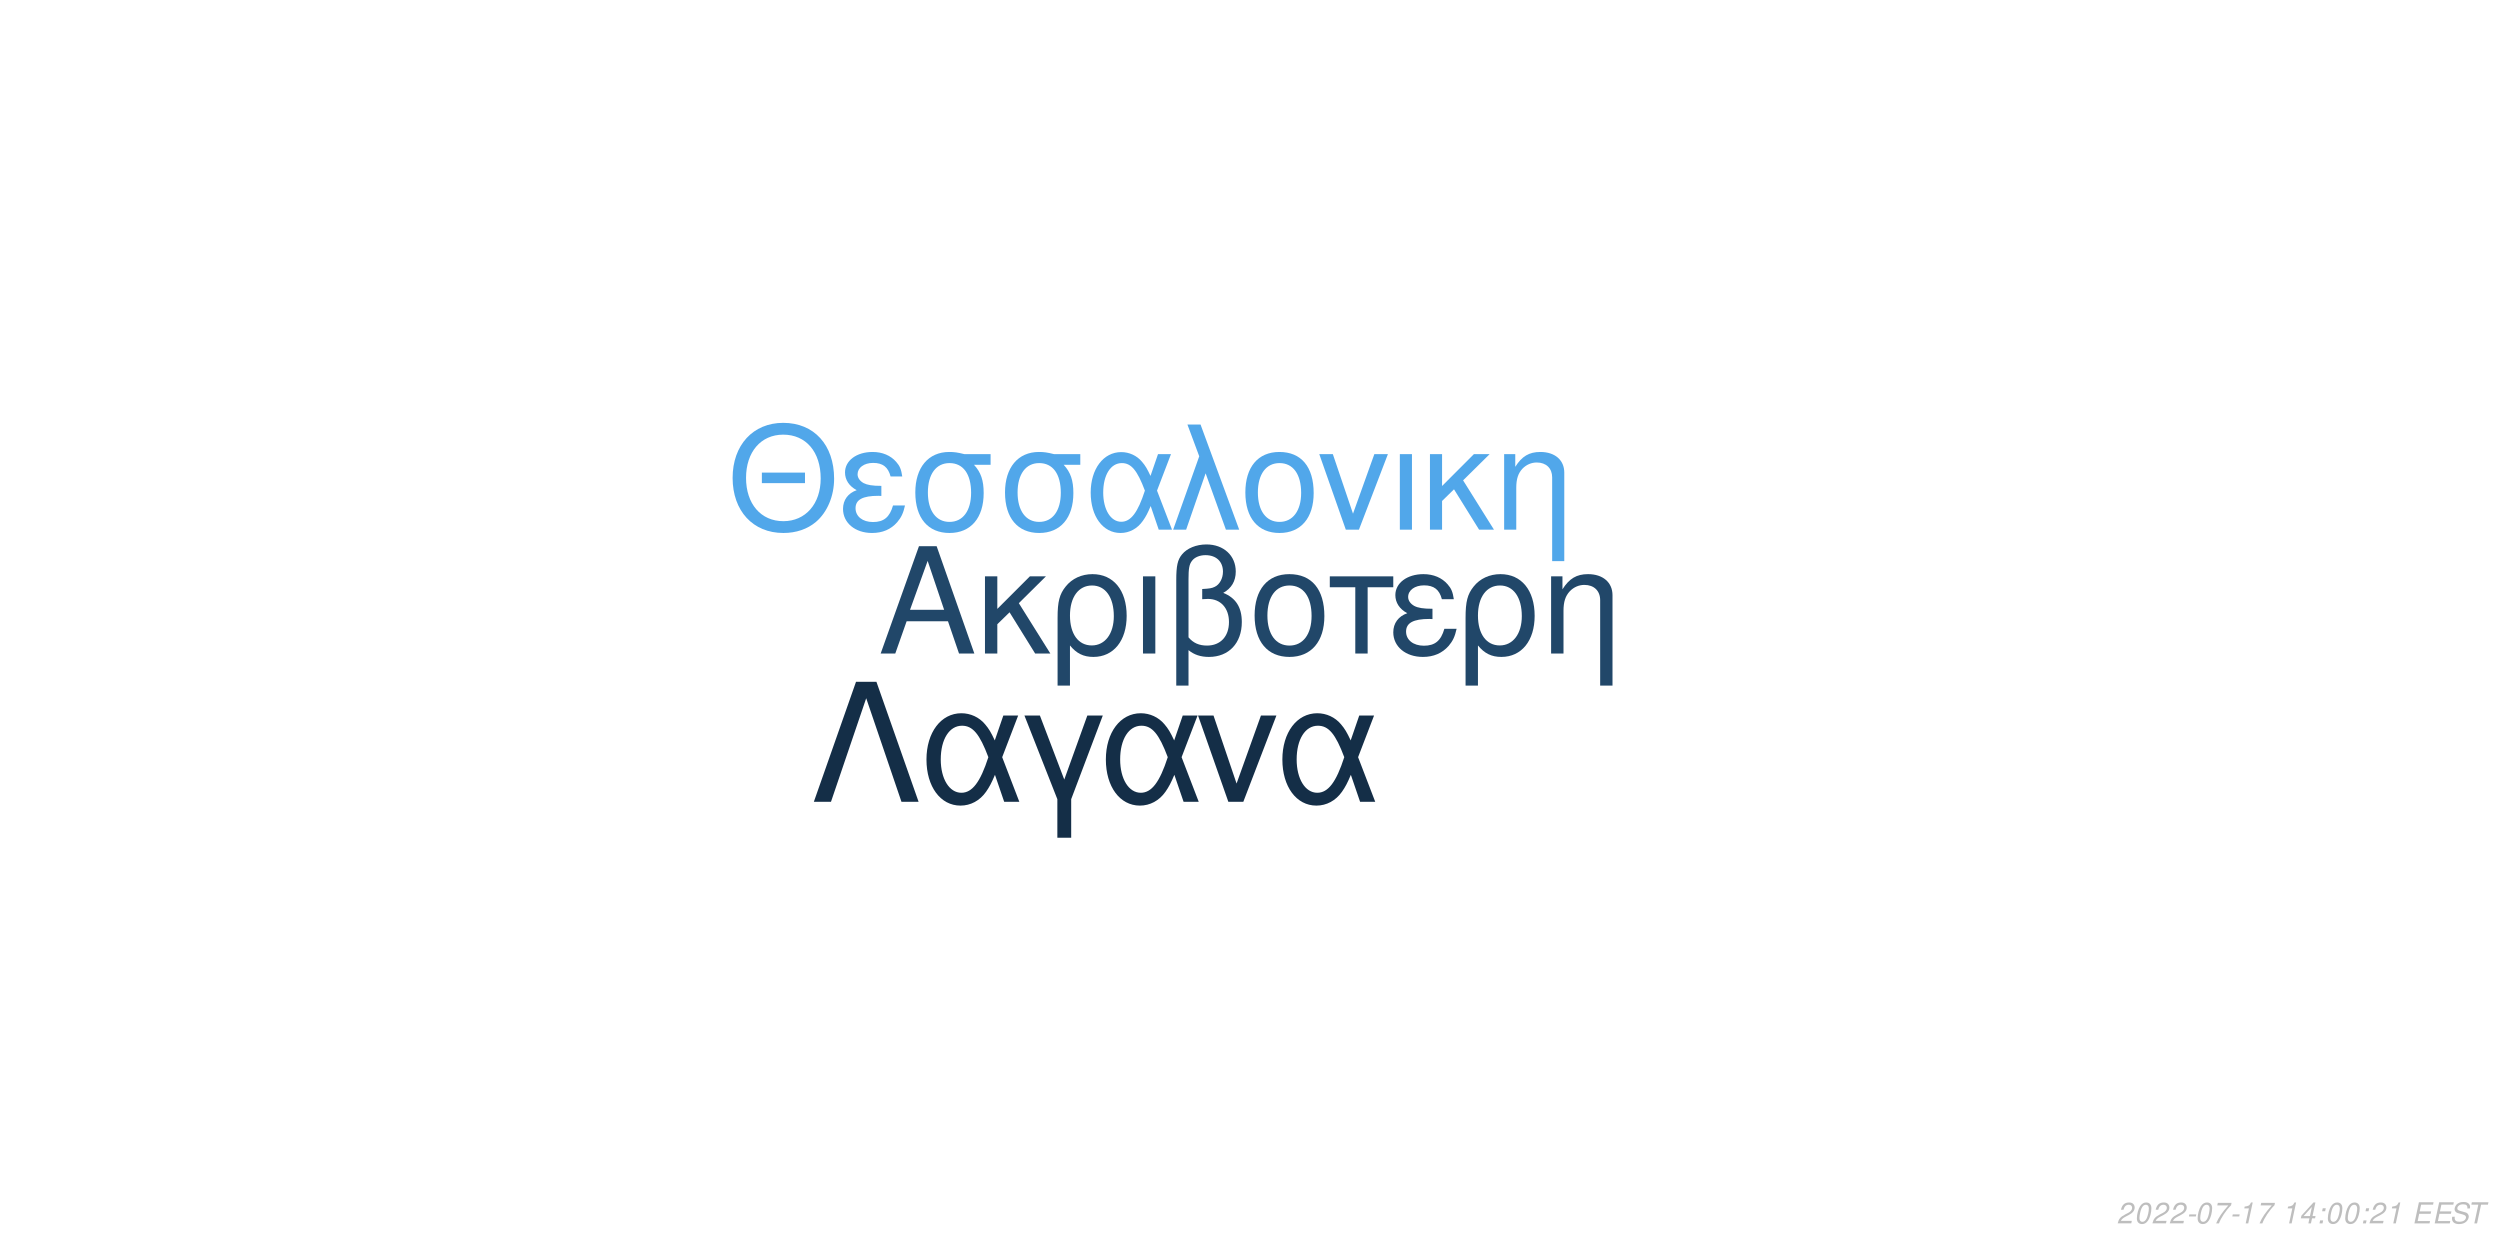
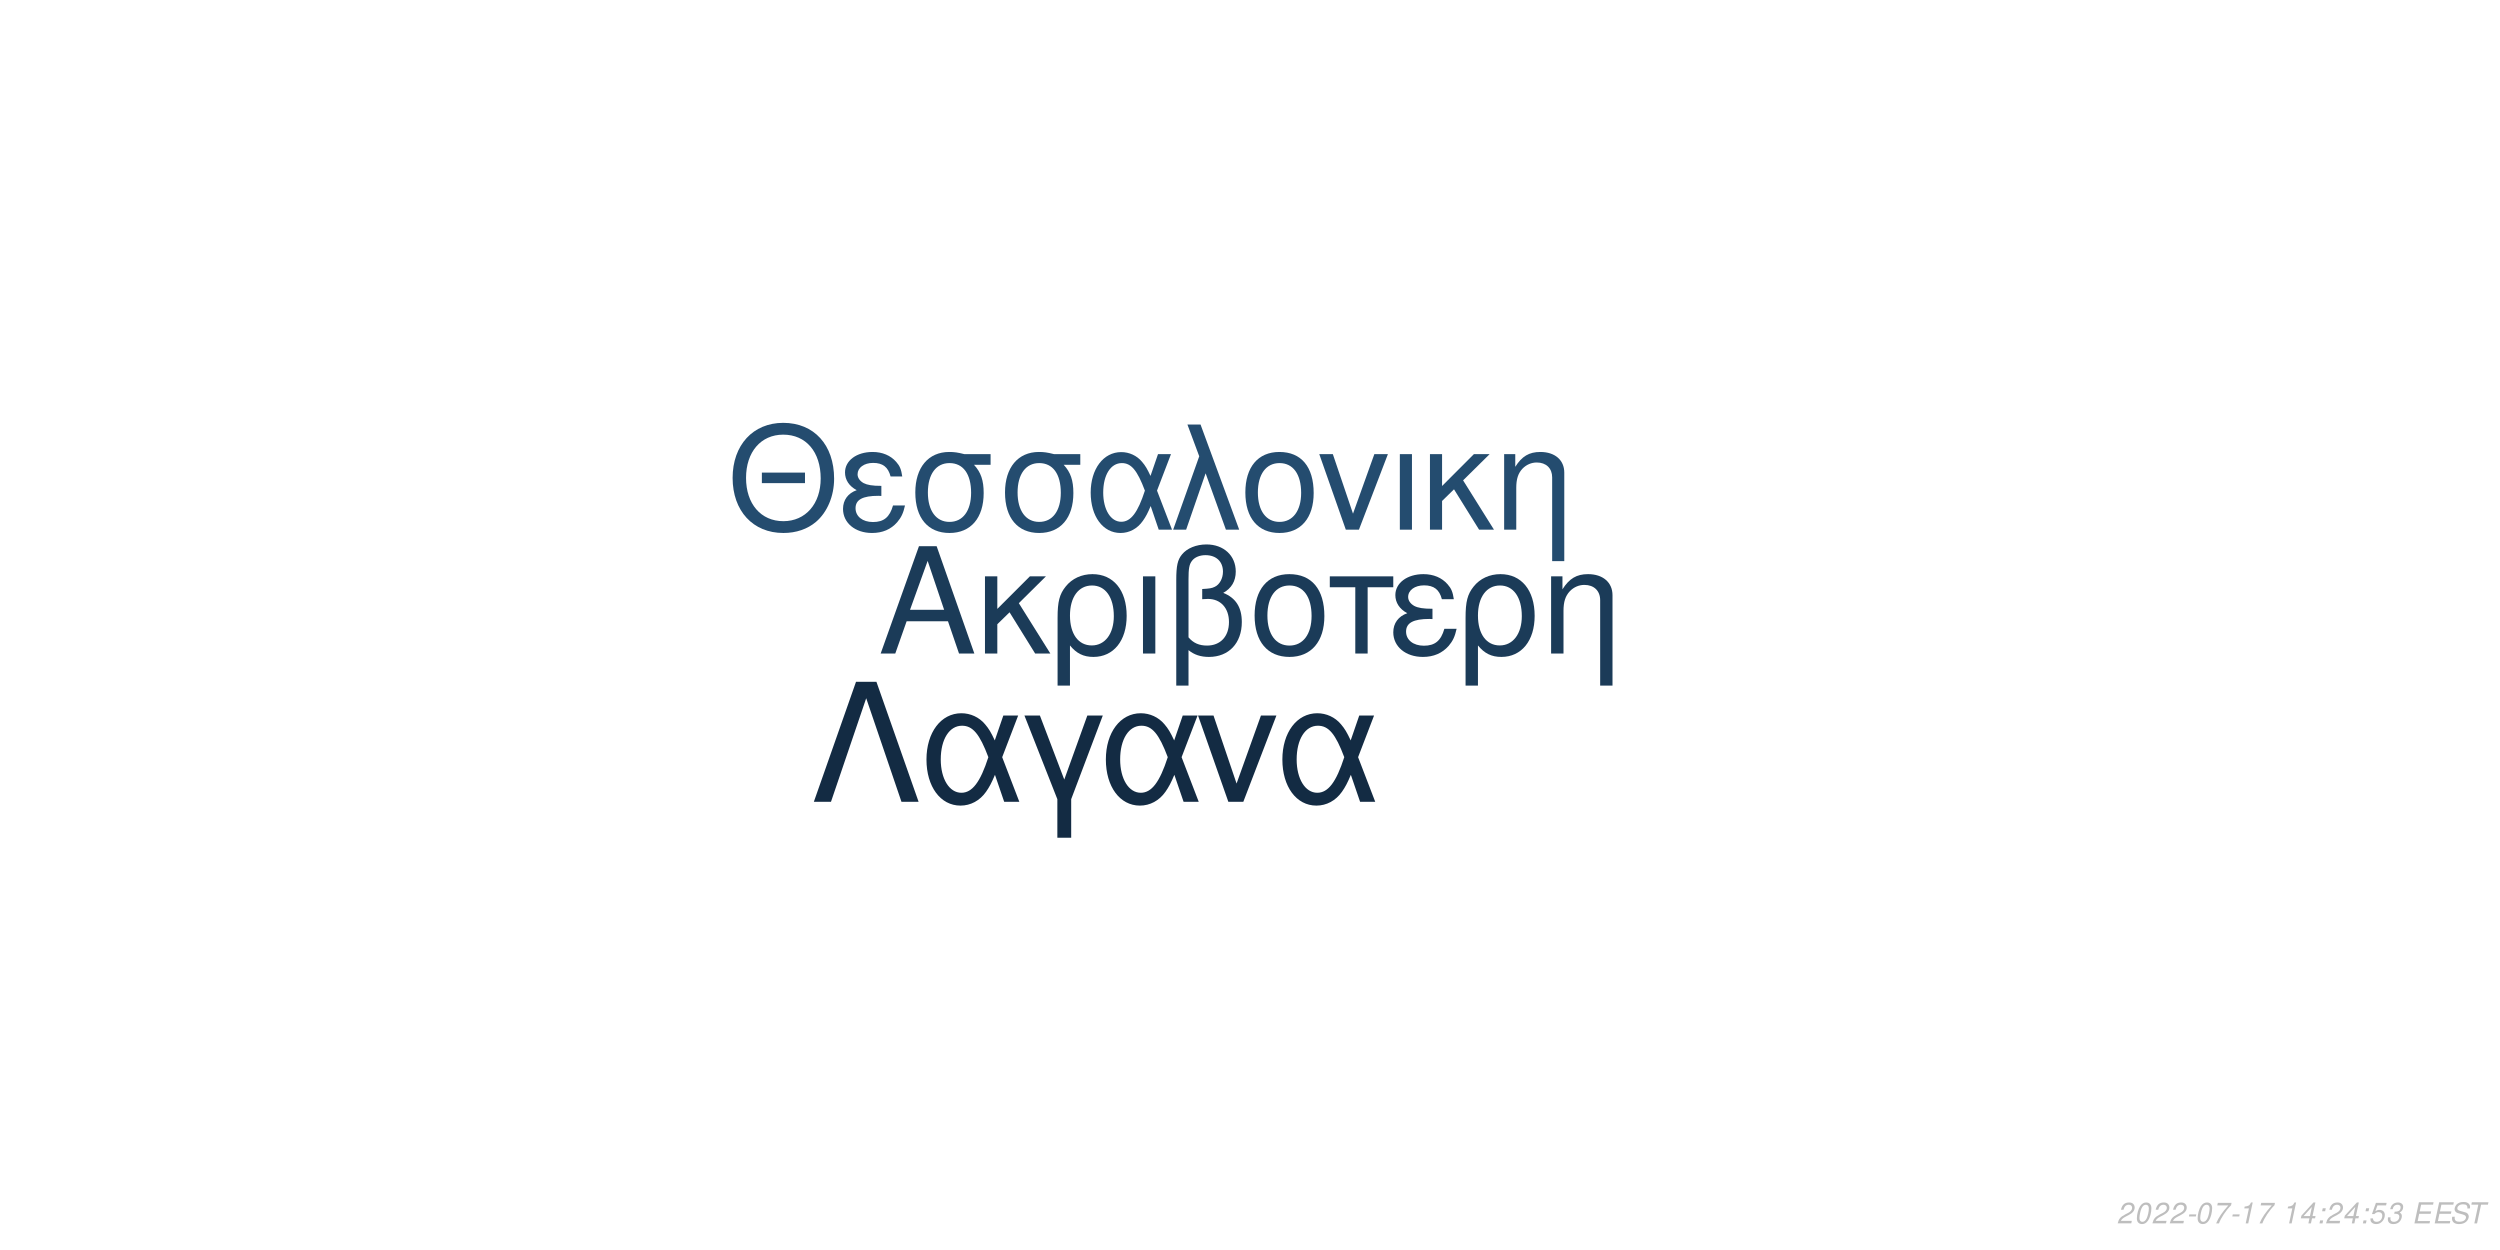
<svg xmlns="http://www.w3.org/2000/svg" xmlns:xlink="http://www.w3.org/1999/xlink" width="864pt" height="432pt" viewBox="0 0 864 432" version="1.1">
  <defs>
    <g>
      <symbol overflow="visible" id="glyph0-0">
        <path style="stroke:none;" d="" />
      </symbol>
      <symbol overflow="visible" id="glyph0-1">
        <path style="stroke:none;" d="M 24.125 -11.141 L 27.938 0 L 33.234 0 L 20.203 -37.094 L 14.094 -37.094 L 0.859 0 L 5.906 0 L 9.828 -11.141 Z M 22.797 -15.109 L 11 -15.109 L 17.094 -32.016 Z M 22.797 -15.109 " />
      </symbol>
      <symbol overflow="visible" id="glyph0-2">
        <path style="stroke:none;" d="M 7.172 -15.422 L 7.172 -26.672 L 2.906 -26.672 L 2.906 0 L 7.172 0 L 7.172 -10.125 L 11.406 -14.25 L 20.25 0 L 25.5 0 L 14.609 -17.406 L 23.969 -26.672 L 18.422 -26.672 Z M 7.172 -15.422 " />
      </symbol>
      <symbol overflow="visible" id="glyph0-3">
        <path style="stroke:none;" d="M 3 11.094 L 7.281 11.094 L 7.281 -2.797 C 9.516 -0.047 11.953 1.172 15.375 1.172 C 22.344 1.172 26.875 -4.422 26.875 -13.031 C 26.875 -21.891 22.297 -27.438 15.062 -27.438 C 11.297 -27.438 7.984 -25.906 5.797 -23.156 C 3.672 -20.516 3 -17.969 3 -12.359 Z M 14.906 -23.516 C 19.547 -23.516 22.438 -19.438 22.438 -12.922 C 22.438 -6.812 19.391 -2.797 14.812 -2.797 C 10.172 -2.797 7.281 -6.766 7.281 -13.125 C 7.281 -19.484 10.234 -23.516 14.906 -23.516 Z M 14.906 -23.516 " />
      </symbol>
      <symbol overflow="visible" id="glyph0-4">
        <path style="stroke:none;" d="M 3.516 0 L 7.781 0 L 7.781 -26.672 L 3.516 -26.672 Z M 3.516 0 " />
      </symbol>
      <symbol overflow="visible" id="glyph0-5">
        <path style="stroke:none;" d="M 4.016 11.094 L 8.25 11.094 L 8.25 -1.172 C 10.172 0.406 12.422 1.172 15.312 1.172 C 22.188 1.172 26.672 -3.609 26.672 -10.891 C 26.672 -15.984 24.578 -19.234 20.25 -20.969 C 23.109 -22.547 24.578 -25.031 24.578 -28.344 C 24.578 -33.844 20.406 -37.703 14.453 -37.703 C 10.938 -37.703 7.734 -36.391 6 -34.25 C 4.484 -32.422 4.016 -30.328 4.016 -25.391 Z M 8.25 -25.656 C 8.25 -29.359 8.5 -30.844 9.469 -32.062 C 10.375 -33.281 12.156 -34 14.094 -34 C 17.812 -34 20.156 -31.812 20.156 -28.297 C 20.156 -25.953 18.984 -23.812 17.297 -23.047 C 16.281 -22.547 15.469 -22.438 12.984 -22.297 L 12.984 -18.781 C 13.734 -18.828 14.344 -18.875 14.969 -18.875 C 19.344 -18.875 22.234 -15.719 22.234 -10.891 C 22.234 -5.906 19.281 -2.75 14.656 -2.75 C 11.953 -2.75 9.922 -3.609 8.25 -5.594 Z M 8.25 -25.656 " />
      </symbol>
      <symbol overflow="visible" id="glyph0-6">
        <path style="stroke:none;" d="M 14.094 -27.438 C 6.562 -27.438 2.094 -22.094 2.094 -13.125 C 2.094 -4.125 6.562 1.172 14.141 1.172 C 21.672 1.172 26.203 -4.172 26.203 -12.922 C 26.203 -22.188 21.828 -27.438 14.094 -27.438 Z M 14.141 -23.516 C 18.938 -23.516 21.781 -19.594 21.781 -12.984 C 21.781 -6.672 18.828 -2.75 14.141 -2.75 C 9.422 -2.75 6.516 -6.672 6.516 -13.125 C 6.516 -19.594 9.422 -23.516 14.141 -23.516 Z M 14.141 -23.516 " />
      </symbol>
      <symbol overflow="visible" id="glyph0-7">
        <path style="stroke:none;" d="M 7.891 0 L 12.156 0 L 12.156 -22.906 L 21.016 -22.906 L 21.016 -26.672 L -0.922 -26.672 L -0.922 -22.906 L 7.891 -22.906 Z M 7.891 0 " />
      </symbol>
      <symbol overflow="visible" id="glyph0-8">
        <path style="stroke:none;" d="M 14.562 -15.469 C 11.344 -15.469 9.562 -15.781 8.297 -16.438 C 6.922 -17.203 6.156 -18.328 6.156 -19.547 C 6.156 -21.891 8.453 -23.562 11.656 -23.562 C 15.062 -23.562 16.953 -22.094 17.812 -18.781 L 21.938 -18.781 C 21.578 -21.266 21.062 -22.5 19.797 -23.922 C 17.812 -26.203 14.906 -27.438 11.453 -27.438 C 5.797 -27.438 1.734 -24.375 1.734 -20.203 C 1.734 -17.609 3.156 -15.375 5.859 -13.938 C 2.797 -12.875 1.016 -10.484 1.016 -7.328 C 1.016 -2.391 5.297 1.172 11.25 1.172 C 14.969 1.172 17.906 -0.109 20.156 -2.641 C 21.578 -4.328 22.297 -5.797 22.906 -8.547 L 18.672 -8.547 C 17.5 -4.422 15.422 -2.703 11.609 -2.703 C 7.938 -2.703 5.438 -4.688 5.438 -7.578 C 5.438 -10.578 7.938 -11.953 13.484 -11.953 C 13.641 -11.953 14.094 -11.953 14.562 -11.906 Z M 14.562 -15.469 " />
      </symbol>
      <symbol overflow="visible" id="glyph0-9">
        <path style="stroke:none;" d="M 3.562 -26.672 L 3.562 0 L 7.844 0 L 7.844 -14.703 C 7.844 -17.906 8.5 -19.891 10.031 -21.531 C 11.406 -22.953 13.188 -23.719 15.062 -23.719 C 18.375 -23.719 20.516 -21.672 20.516 -18.469 L 20.516 11.094 L 24.781 11.094 L 24.781 -20.156 C 24.781 -24.578 21.469 -27.438 16.328 -27.438 C 12.359 -27.438 9.828 -25.906 7.484 -22.188 L 7.484 -26.672 Z M 3.562 -26.672 " />
      </symbol>
      <symbol overflow="visible" id="glyph1-0">
        <path style="stroke:none;" d="" />
      </symbol>
      <symbol overflow="visible" id="glyph1-1">
        <path style="stroke:none;" d="M 26.859 -19.734 L 11.953 -19.734 L 11.953 -16.094 L 26.859 -16.094 Z M 19.328 -36.922 C 8.922 -36.922 1.844 -29.25 1.844 -17.891 C 1.844 -6.484 8.875 1.141 19.391 1.141 C 23.812 1.141 27.703 -0.203 30.641 -2.688 C 34.578 -6.031 36.922 -11.656 36.922 -17.594 C 36.922 -29.297 30 -36.922 19.328 -36.922 Z M 19.328 -32.844 C 27.203 -32.844 32.281 -26.906 32.281 -17.688 C 32.281 -8.922 27.062 -2.938 19.391 -2.938 C 11.609 -2.938 6.484 -8.922 6.484 -17.891 C 6.484 -26.859 11.609 -32.844 19.328 -32.844 Z M 19.328 -32.844 " />
      </symbol>
      <symbol overflow="visible" id="glyph1-2">
        <path style="stroke:none;" d="M 14.25 -15.141 C 11.109 -15.141 9.375 -15.453 8.125 -16.094 C 6.781 -16.844 6.031 -17.938 6.031 -19.141 C 6.031 -21.422 8.266 -23.078 11.406 -23.078 C 14.75 -23.078 16.594 -21.625 17.438 -18.391 L 21.469 -18.391 C 21.125 -20.828 20.625 -22.031 19.391 -23.422 C 17.438 -25.656 14.594 -26.859 11.219 -26.859 C 5.688 -26.859 1.688 -23.875 1.688 -19.781 C 1.688 -17.234 3.094 -15.047 5.734 -13.656 C 2.734 -12.609 1 -10.266 1 -7.172 C 1 -2.344 5.188 1.141 11.016 1.141 C 14.656 1.141 17.547 -0.094 19.734 -2.594 C 21.125 -4.234 21.828 -5.688 22.422 -8.375 L 18.281 -8.375 C 17.141 -4.328 15.094 -2.641 11.359 -2.641 C 7.766 -2.641 5.328 -4.578 5.328 -7.422 C 5.328 -10.359 7.766 -11.703 13.203 -11.703 C 13.359 -11.703 13.797 -11.703 14.25 -11.656 Z M 14.25 -15.141 " />
      </symbol>
      <symbol overflow="visible" id="glyph1-3">
        <path style="stroke:none;" d="M 29 -26.109 L 19.938 -26.109 C 17.594 -26.703 16.438 -26.859 14.703 -26.859 C 7.469 -26.859 2.984 -21.469 2.984 -12.859 C 2.984 -4.031 7.375 1.141 14.797 1.141 C 22.172 1.141 26.609 -4.078 26.609 -12.656 C 26.609 -17.047 25.656 -19.828 23.266 -22.422 L 29 -22.422 Z M 14.797 -23.016 C 19.531 -23.016 22.266 -19.234 22.266 -12.75 C 22.266 -6.531 19.438 -2.688 14.797 -2.688 C 10.172 -2.688 7.328 -6.531 7.328 -12.859 C 7.328 -19.188 10.172 -23.016 14.797 -23.016 Z M 14.797 -23.016 " />
      </symbol>
      <symbol overflow="visible" id="glyph1-4">
        <path style="stroke:none;" d="M 29.344 -26.109 L 24.859 -26.109 L 22.266 -18.578 C 21.125 -21.031 20.484 -22.125 19.328 -23.469 C 17.547 -25.609 14.906 -26.812 12.156 -26.812 C 5.984 -26.812 1.594 -20.984 1.594 -12.812 C 1.594 -4.578 5.828 1.141 11.906 1.141 C 14.953 1.141 17.734 -0.344 19.625 -3.047 C 20.672 -4.531 21.281 -5.688 22.328 -8.172 L 25.109 0 L 29.703 0 L 24.516 -13.5 Z M 20.328 -13.5 C 17.891 -5.922 15.453 -2.734 12.156 -2.734 C 8.516 -2.734 5.922 -6.922 5.922 -12.812 C 5.922 -18.938 8.516 -23.016 12.359 -23.016 C 15.594 -23.016 17.688 -20.531 20.328 -13.5 Z M 20.328 -13.5 " />
      </symbol>
      <symbol overflow="visible" id="glyph1-5">
        <path style="stroke:none;" d="M 1.094 0 L 5.578 0 L 12.312 -19.484 L 19.328 0 L 23.922 0 L 10.562 -36.328 L 6.031 -36.328 L 10.109 -25.359 Z M 1.094 0 " />
      </symbol>
      <symbol overflow="visible" id="glyph1-6">
        <path style="stroke:none;" d="M 13.797 -26.859 C 6.422 -26.859 2.047 -21.625 2.047 -12.859 C 2.047 -4.031 6.422 1.141 13.859 1.141 C 21.234 1.141 25.656 -4.078 25.656 -12.656 C 25.656 -21.719 21.375 -26.859 13.797 -26.859 Z M 13.859 -23.016 C 18.531 -23.016 21.328 -19.188 21.328 -12.703 C 21.328 -6.531 18.438 -2.688 13.859 -2.688 C 9.219 -2.688 6.375 -6.531 6.375 -12.859 C 6.375 -19.188 9.219 -23.016 13.859 -23.016 Z M 13.859 -23.016 " />
      </symbol>
      <symbol overflow="visible" id="glyph1-7">
        <path style="stroke:none;" d="M 14.297 0 L 24.312 -26.109 L 19.625 -26.109 L 12.25 -5.531 L 5.281 -26.109 L 0.594 -26.109 L 9.766 0 Z M 14.297 0 " />
      </symbol>
      <symbol overflow="visible" id="glyph1-8">
        <path style="stroke:none;" d="M 3.438 0 L 7.625 0 L 7.625 -26.109 L 3.438 -26.109 Z M 3.438 0 " />
      </symbol>
      <symbol overflow="visible" id="glyph1-9">
        <path style="stroke:none;" d="M 7.031 -15.094 L 7.031 -26.109 L 2.844 -26.109 L 2.844 0 L 7.031 0 L 7.031 -9.922 L 11.156 -13.953 L 19.828 0 L 24.969 0 L 14.297 -17.047 L 23.469 -26.109 L 18.031 -26.109 Z M 7.031 -15.094 " />
      </symbol>
      <symbol overflow="visible" id="glyph1-10">
        <path style="stroke:none;" d="M 3.484 -26.109 L 3.484 0 L 7.672 0 L 7.672 -14.406 C 7.672 -17.547 8.328 -19.484 9.812 -21.078 C 11.156 -22.469 12.906 -23.219 14.75 -23.219 C 17.984 -23.219 20.078 -21.234 20.078 -18.094 L 20.078 10.859 L 24.266 10.859 L 24.266 -19.734 C 24.266 -24.062 21.031 -26.859 16 -26.859 C 12.109 -26.859 9.609 -25.359 7.328 -21.719 L 7.328 -26.109 Z M 3.484 -26.109 " />
      </symbol>
      <symbol overflow="visible" id="glyph2-0">
        <path style="stroke:none;" d="" />
      </symbol>
      <symbol overflow="visible" id="glyph2-1">
        <path style="stroke:none;" d="M 22.531 -41.484 L 15.484 -41.484 L 0.906 0 L 6.828 0 L 19 -35.797 L 31.188 0 L 37.109 0 Z M 22.531 -41.484 " />
      </symbol>
      <symbol overflow="visible" id="glyph2-2">
        <path style="stroke:none;" d="M 33.516 -29.812 L 28.391 -29.812 L 25.438 -21.219 C 24.125 -24.016 23.391 -25.266 22.078 -26.797 C 20.031 -29.25 17.016 -30.609 13.891 -30.609 C 6.828 -30.609 1.828 -23.953 1.828 -14.625 C 1.828 -5.234 6.656 1.312 13.594 1.312 C 17.078 1.312 20.266 -0.391 22.422 -3.469 C 23.609 -5.172 24.297 -6.484 25.5 -9.328 L 28.688 0 L 33.922 0 L 28 -15.422 Z M 23.219 -15.422 C 20.422 -6.766 17.641 -3.125 13.891 -3.125 C 9.734 -3.125 6.766 -7.906 6.766 -14.625 C 6.766 -21.625 9.734 -26.297 14.109 -26.297 C 17.812 -26.297 20.203 -23.453 23.219 -15.422 Z M 23.219 -15.422 " />
      </symbol>
      <symbol overflow="visible" id="glyph2-3">
        <path style="stroke:none;" d="M 12.062 12.406 L 16.844 12.406 L 16.844 -0.906 L 27.766 -29.812 L 22.422 -29.812 L 14.453 -7.688 L 6.031 -29.812 L 0.688 -29.812 L 12.062 -0.906 Z M 12.062 12.406 " />
      </symbol>
      <symbol overflow="visible" id="glyph2-4">
        <path style="stroke:none;" d="M 16.328 0 L 27.766 -29.812 L 22.422 -29.812 L 14 -6.312 L 6.031 -29.812 L 0.688 -29.812 L 11.156 0 Z M 16.328 0 " />
      </symbol>
      <symbol overflow="visible" id="glyph3-0">
        <path style="stroke:none;" d="" />
      </symbol>
      <symbol overflow="visible" id="glyph3-1">
        <path style="stroke:none;" d="M 5.234 -0.875 L 1.469 -0.875 C 1.641 -1.375 2.203 -1.891 3.109 -2.344 L 4.234 -2.938 C 5.562 -3.625 6.219 -4.469 6.219 -5.484 C 6.219 -5.938 6.062 -6.359 5.797 -6.656 C 5.469 -7.047 4.984 -7.234 4.312 -7.234 C 2.766 -7.234 1.891 -6.453 1.484 -4.734 L 2.375 -4.734 C 2.484 -5.188 2.609 -5.484 2.797 -5.75 C 3.094 -6.203 3.609 -6.453 4.188 -6.453 C 4.891 -6.453 5.344 -6.031 5.344 -5.375 C 5.344 -4.703 4.859 -4.094 4.016 -3.656 L 2.984 -3.125 C 1.234 -2.188 0.797 -1.656 0.344 -0.016 L 5.047 -0.016 Z M 5.234 -0.875 " />
      </symbol>
      <symbol overflow="visible" id="glyph3-2">
        <path style="stroke:none;" d="M 4.203 -7.234 C 3.375 -7.234 2.688 -6.812 2.125 -5.984 C 1.484 -5.047 0.984 -3.188 0.984 -1.734 C 0.984 -1.109 1.172 -0.562 1.484 -0.266 C 1.797 0.047 2.281 0.234 2.766 0.234 C 3.625 0.234 4.281 -0.156 4.859 -1.016 C 5.516 -1.953 6 -3.797 6 -5.266 C 6 -6.5 5.328 -7.234 4.203 -7.234 Z M 4.094 -6.453 C 4.734 -6.453 5.125 -5.984 5.125 -5.156 C 5.125 -4.203 4.781 -2.625 4.406 -1.812 C 3.984 -0.938 3.516 -0.547 2.875 -0.547 C 2.25 -0.547 1.875 -1.031 1.875 -1.828 C 1.875 -2.797 2.203 -4.344 2.594 -5.203 C 2.984 -6.047 3.453 -6.453 4.094 -6.453 Z M 4.094 -6.453 " />
      </symbol>
      <symbol overflow="visible" id="glyph3-3">
        <path style="stroke:none;" d="M 3.516 -3.125 L 1.125 -3.125 L 0.969 -2.406 L 3.359 -2.406 Z M 3.516 -3.125 " />
      </symbol>
      <symbol overflow="visible" id="glyph3-4">
        <path style="stroke:none;" d="M 6.703 -7.094 L 1.953 -7.094 L 1.766 -6.219 L 5.594 -6.219 C 3.344 -3.688 2.266 -2.109 1.375 0 L 2.344 0 C 3.031 -1.906 4.828 -4.594 6.547 -6.281 Z M 6.703 -7.094 " />
      </symbol>
      <symbol overflow="visible" id="glyph3-5">
        <path style="stroke:none;" d="M 3.703 -5.188 L 2.594 0 L 3.469 0 L 5.016 -7.234 L 4.438 -7.234 C 3.906 -6.156 3.688 -6.016 2.234 -5.812 L 2.109 -5.188 Z M 3.703 -5.188 " />
      </symbol>
      <symbol overflow="visible" id="glyph3-6">
        <path style="stroke:none;" d="" />
      </symbol>
      <symbol overflow="visible" id="glyph3-7">
        <path style="stroke:none;" d="M 3.625 -1.75 L 3.266 0 L 4.141 0 L 4.516 -1.75 L 5.562 -1.75 L 5.734 -2.531 L 4.688 -2.531 L 5.688 -7.234 L 5.016 -7.234 L 0.844 -2.672 L 0.641 -1.75 Z M 3.797 -2.531 L 1.594 -2.531 L 4.469 -5.703 Z M 3.797 -2.531 " />
      </symbol>
      <symbol overflow="visible" id="glyph3-8">
        <path style="stroke:none;" d="M 2.359 -1.031 L 1.312 -1.031 L 1.094 0 L 2.141 0 Z M 3.266 -5.234 L 2.219 -5.234 L 2 -4.203 L 3.047 -4.203 Z M 3.266 -5.234 " />
      </symbol>
      <symbol overflow="visible" id="glyph3-9">
+         <path style="stroke:none;" d="M 6.297 -7.094 L 2.594 -7.094 L 1.234 -3.234 L 2.047 -3.234 C 2.656 -3.766 2.938 -3.906 3.531 -3.906 C 4.328 -3.906 4.797 -3.453 4.797 -2.688 C 4.797 -1.438 3.969 -0.547 2.828 -0.547 C 2.031 -0.547 1.609 -0.938 1.578 -1.734 L 0.703 -1.734 L 0.703 -1.516 C 0.703 -0.938 0.844 -0.547 1.188 -0.266 C 1.562 0.062 2.078 0.234 2.703 0.234 C 3.656 0.234 4.391 -0.156 4.984 -0.922 C 5.422 -1.5 5.672 -2.234 5.672 -2.953 C 5.672 -4 4.938 -4.672 3.812 -4.672 C 3.328 -4.672 2.906 -4.547 2.406 -4.234 L 3.109 -6.219 L 6.109 -6.219 Z M 6.297 -7.094 " />
+       </symbol>
+       <symbol overflow="visible" id="glyph3-10">
+         <path style="stroke:none;" d="M 2.922 -3.312 C 3.125 -3.344 3.234 -3.344 3.375 -3.344 C 4.203 -3.344 4.688 -3 4.688 -2.406 C 4.688 -1.312 3.906 -0.547 2.781 -0.547 C 2.047 -0.547 1.594 -0.938 1.594 -1.562 C 1.594 -1.719 1.609 -1.844 1.656 -2.094 L 0.766 -2.094 C 0.734 -1.797 0.719 -1.641 0.719 -1.469 C 0.719 -0.375 1.406 0.234 2.641 0.234 C 3.547 0.234 4.297 -0.078 4.812 -0.656 C 5.266 -1.156 5.562 -1.875 5.562 -2.547 C 5.562 -3.125 5.344 -3.453 4.797 -3.734 C 5.641 -4.234 6.016 -4.844 6.016 -5.734 C 6.016 -6.656 5.312 -7.234 4.203 -7.234 C 3.375 -7.234 2.672 -6.938 2.188 -6.375 C 1.891 -6.031 1.703 -5.641 1.516 -4.906 L 2.391 -4.906 C 2.5 -5.359 2.594 -5.594 2.734 -5.812 C 3.047 -6.234 3.516 -6.453 4.078 -6.453 C 4.734 -6.453 5.141 -6.125 5.141 -5.578 C 5.141 -5.188 5.016 -4.797 4.797 -4.547 C 4.516 -4.234 4 -4.062 3.266 -4.062 L 3.078 -4.062 Z M 2.922 -3.312 " />
+       </symbol>
+       <symbol overflow="visible" id="glyph3-11">
        <path style="stroke:none;" d="M 2.547 -3.312 L 6.5 -3.312 L 6.688 -4.141 L 2.719 -4.141 L 3.219 -6.469 L 7.344 -6.469 L 7.516 -7.297 L 2.453 -7.297 L 0.906 0 L 6.125 0 L 6.297 -0.812 L 2.016 -0.812 Z M 2.547 -3.312 " />
      </symbol>
-       <symbol overflow="visible" id="glyph3-10">
+       <symbol overflow="visible" id="glyph3-12">
        <path style="stroke:none;" d="M 7.062 -5.156 C 7.125 -5.438 7.141 -5.562 7.141 -5.703 C 7.141 -6.156 6.938 -6.594 6.594 -6.891 C 6.188 -7.25 5.656 -7.406 4.875 -7.406 C 3.844 -7.406 3.047 -7.125 2.5 -6.562 C 2.094 -6.141 1.781 -5.438 1.781 -4.922 C 1.781 -4.297 2.219 -3.766 2.891 -3.562 L 4.594 -3.094 C 5.406 -2.859 5.734 -2.578 5.734 -2.094 C 5.734 -1.781 5.547 -1.406 5.266 -1.141 C 4.844 -0.766 4.266 -0.578 3.453 -0.578 C 2.328 -0.578 1.812 -0.984 1.812 -1.906 C 1.812 -2.047 1.812 -2.125 1.844 -2.312 L 0.984 -2.312 C 0.906 -2.062 0.891 -1.906 0.891 -1.688 C 0.891 -0.484 1.797 0.234 3.297 0.234 C 4.359 0.234 5.234 -0.062 5.812 -0.609 C 6.344 -1.078 6.688 -1.797 6.688 -2.375 C 6.688 -2.641 6.609 -2.906 6.453 -3.156 C 6.234 -3.5 5.938 -3.703 5.469 -3.828 L 3.75 -4.312 C 2.984 -4.547 2.734 -4.734 2.734 -5.188 C 2.734 -5.547 2.875 -5.844 3.188 -6.109 C 3.547 -6.438 4.031 -6.594 4.703 -6.594 C 5.266 -6.594 5.688 -6.484 5.906 -6.297 C 6.094 -6.125 6.219 -5.797 6.219 -5.516 C 6.219 -5.422 6.203 -5.344 6.188 -5.156 Z M 7.062 -5.156 " />
      </symbol>
-       <symbol overflow="visible" id="glyph3-11">
+       <symbol overflow="visible" id="glyph3-13">
        <path style="stroke:none;" d="M 4.938 -6.469 L 7.312 -6.469 L 7.484 -7.297 L 1.75 -7.297 L 1.578 -6.469 L 3.984 -6.469 L 2.609 0 L 3.547 0 Z M 4.938 -6.469 " />
      </symbol>
    </g>
  </defs>
  <g id="surface1">
    <rect x="0" y="0" width="864" height="432" style="fill:rgb(100%,100%,100%);fill-opacity:1;stroke:none;" />
-     <g style="fill:rgb(12.941%,27.843%,41.176%);fill-opacity:1;">
+     <g style="fill:rgb(10.588%,23.137%,34.51%);fill-opacity:1;">
      <use xlink:href="#glyph0-1" x="303.5" y="225.861" />
      <use xlink:href="#glyph0-2" x="337.5" y="225.861" />
      <use xlink:href="#glyph0-3" x="362.5" y="225.861" />
      <use xlink:href="#glyph0-4" x="391.5" y="225.861" />
      <use xlink:href="#glyph0-5" x="402.5" y="225.861" />
      <use xlink:href="#glyph0-6" x="431.5" y="225.861" />
      <use xlink:href="#glyph0-7" x="460.5" y="225.861" />
      <use xlink:href="#glyph0-8" x="480.5" y="225.861" />
      <use xlink:href="#glyph0-3" x="503.5" y="225.861" />
      <use xlink:href="#glyph0-9" x="532.5" y="225.861" />
    </g>
-     <g style="fill:rgb(31.765%,65.49%,91.765%);fill-opacity:1;">
+     <g style="fill:rgb(14.118%,29.804%,43.529%);fill-opacity:1;">
      <use xlink:href="#glyph1-1" x="251.348" y="183.058" />
      <use xlink:href="#glyph1-2" x="290.348" y="183.058" />
      <use xlink:href="#glyph1-3" x="313.348" y="183.058" />
      <use xlink:href="#glyph1-3" x="344.348" y="183.058" />
      <use xlink:href="#glyph1-4" x="375.348" y="183.058" />
      <use xlink:href="#glyph1-5" x="404.348" y="183.058" />
      <use xlink:href="#glyph1-6" x="428.348" y="183.058" />
      <use xlink:href="#glyph1-7" x="455.348" y="183.058" />
      <use xlink:href="#glyph1-8" x="480.348" y="183.058" />
      <use xlink:href="#glyph1-9" x="491.348" y="183.058" />
      <use xlink:href="#glyph1-10" x="516.348" y="183.058" />
    </g>
-     <g style="fill:rgb(7.843%,18.039%,27.843%);fill-opacity:1;">
+     <g style="fill:rgb(7.451%,16.863%,26.275%);fill-opacity:1;">
      <use xlink:href="#glyph2-1" x="280.359" y="277.105" />
      <use xlink:href="#glyph2-2" x="318.359" y="277.105" />
      <use xlink:href="#glyph2-3" x="353.359" y="277.105" />
      <use xlink:href="#glyph2-2" x="380.359" y="277.105" />
      <use xlink:href="#glyph2-4" x="413.359" y="277.105" />
      <use xlink:href="#glyph2-2" x="441.359" y="277.105" />
    </g>
    <g style="fill:rgb(74.51%,74.51%,74.51%);fill-opacity:1;">
      <use xlink:href="#glyph3-1" x="731.52" y="422.81" />
      <use xlink:href="#glyph3-2" x="737.52" y="422.81" />
      <use xlink:href="#glyph3-1" x="743.52" y="422.81" />
      <use xlink:href="#glyph3-1" x="749.52" y="422.81" />
      <use xlink:href="#glyph3-3" x="755.52" y="422.81" />
      <use xlink:href="#glyph3-2" x="758.52" y="422.81" />
      <use xlink:href="#glyph3-4" x="764.52" y="422.81" />
      <use xlink:href="#glyph3-3" x="770.52" y="422.81" />
      <use xlink:href="#glyph3-5" x="773.52" y="422.81" />
      <use xlink:href="#glyph3-4" x="779.52" y="422.81" />
      <use xlink:href="#glyph3-6" x="785.52" y="422.81" />
      <use xlink:href="#glyph3-5" x="788.52" y="422.81" />
      <use xlink:href="#glyph3-7" x="794.52" y="422.81" />
      <use xlink:href="#glyph3-8" x="800.52" y="422.81" />
-       <use xlink:href="#glyph3-2" x="803.52" y="422.81" />
-       <use xlink:href="#glyph3-2" x="809.52" y="422.81" />
+       <use xlink:href="#glyph3-1" x="803.52" y="422.81" />
+       <use xlink:href="#glyph3-7" x="809.52" y="422.81" />
      <use xlink:href="#glyph3-8" x="815.52" y="422.81" />
-       <use xlink:href="#glyph3-1" x="818.52" y="422.81" />
-       <use xlink:href="#glyph3-5" x="824.52" y="422.81" />
+       <use xlink:href="#glyph3-9" x="818.52" y="422.81" />
+       <use xlink:href="#glyph3-10" x="824.52" y="422.81" />
      <use xlink:href="#glyph3-6" x="830.52" y="422.81" />
-       <use xlink:href="#glyph3-9" x="833.52" y="422.81" />
-       <use xlink:href="#glyph3-9" x="840.52" y="422.81" />
-       <use xlink:href="#glyph3-10" x="846.52" y="422.81" />
-       <use xlink:href="#glyph3-11" x="852.52" y="422.81" />
+       <use xlink:href="#glyph3-11" x="833.52" y="422.81" />
+       <use xlink:href="#glyph3-11" x="840.52" y="422.81" />
+       <use xlink:href="#glyph3-12" x="846.52" y="422.81" />
+       <use xlink:href="#glyph3-13" x="852.52" y="422.81" />
    </g>
  </g>
</svg>
